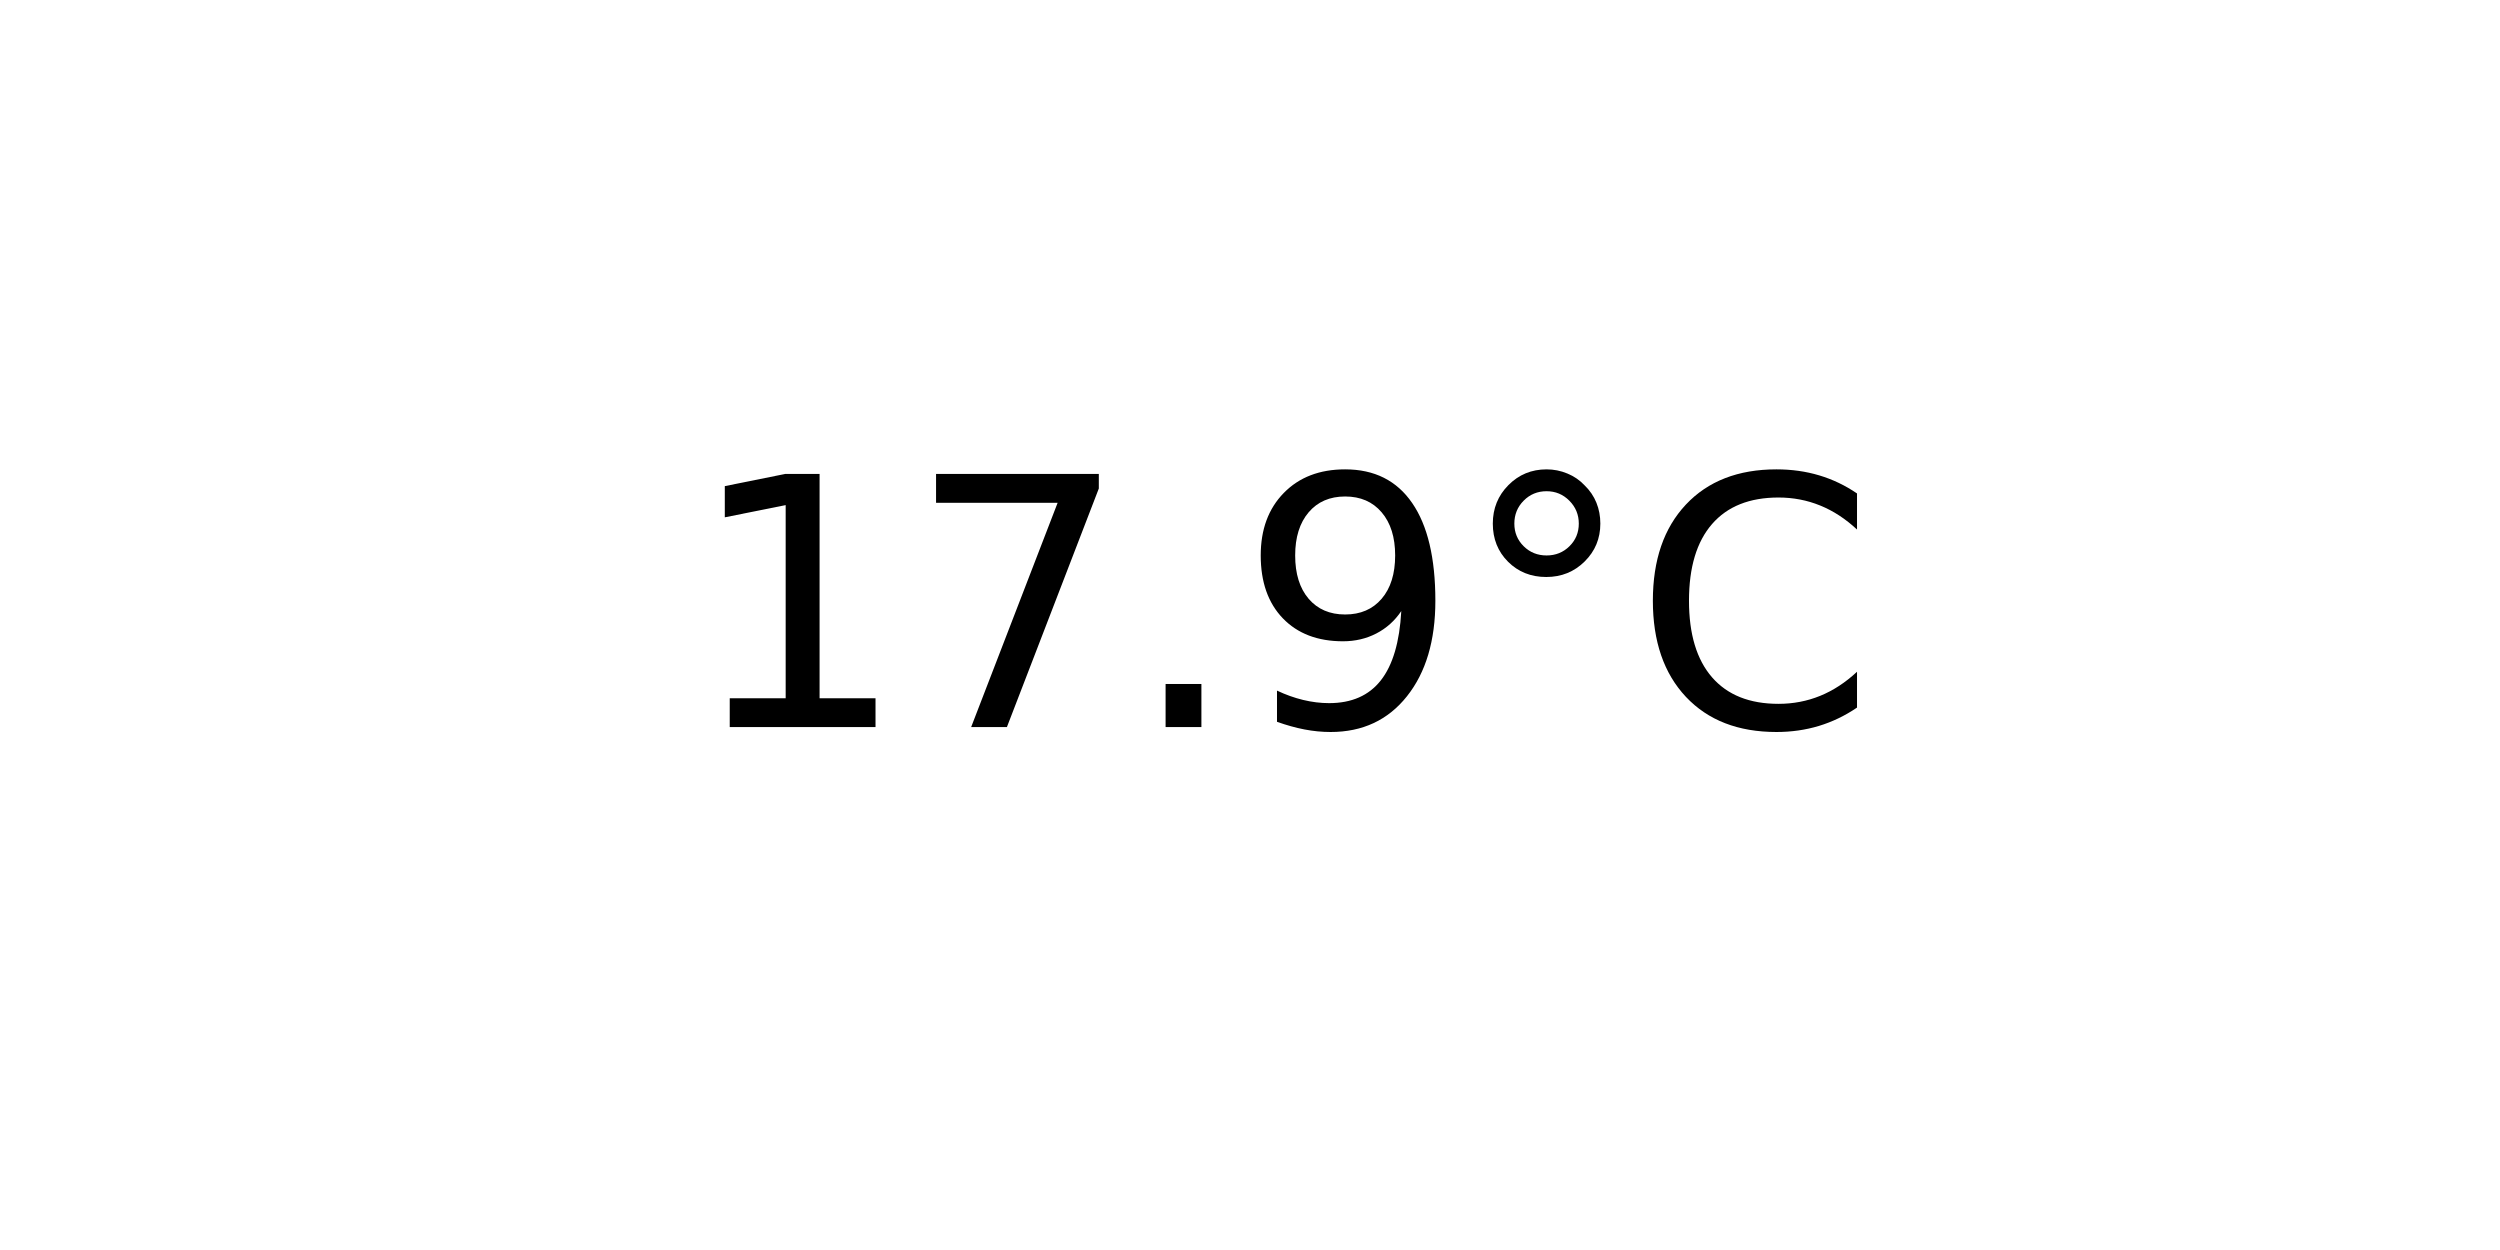
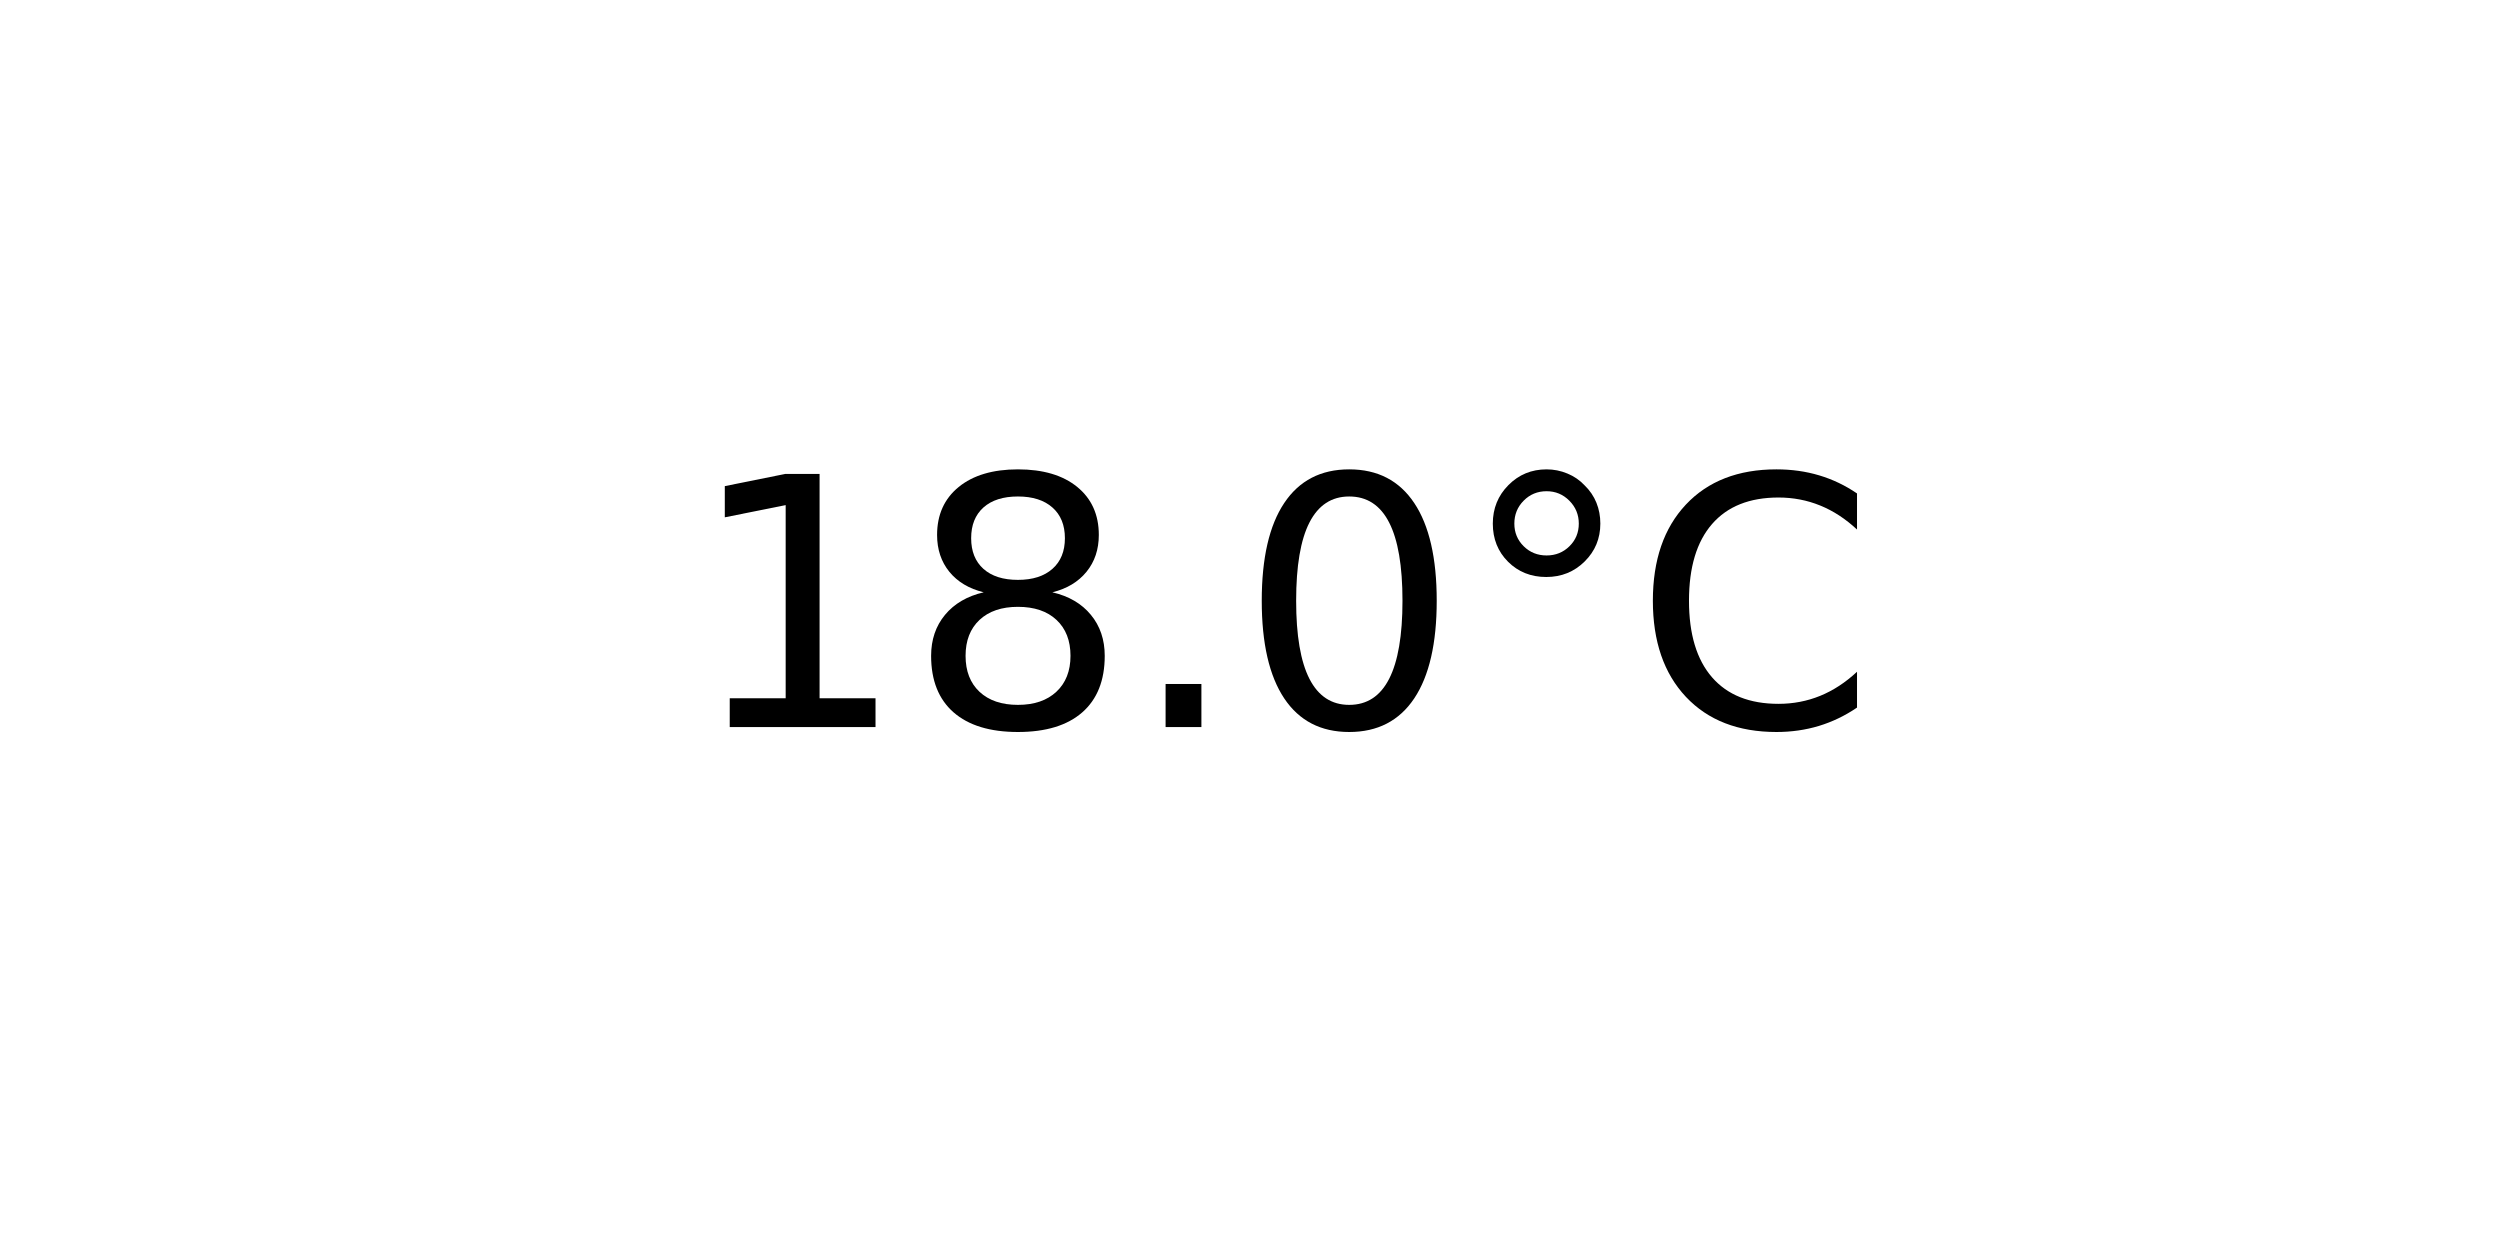
<svg xmlns="http://www.w3.org/2000/svg" xmlns:xlink="http://www.w3.org/1999/xlink" width="72pt" height="36pt" viewBox="0 0 72 36" version="1.1">
  <defs>
    <style type="text/css">*{stroke-linejoin: round; stroke-linecap: butt}</style>
  </defs>
  <g id="figure_1">
    <g id="axes_1">
      <g id="text_1">
        <g transform="translate(19.77578 20.93937) scale(0.1 -0.1)">
          <defs>
            <path id="DejaVuSans-31" d="M 794 531  L 1825 531  L 1825 4091  L 703 3866  L 703 4441  L 1819 4666  L 2450 4666  L 2450 531  L 3481 531  L 3481 0  L 794 0  L 794 531  z " transform="scale(0.015625)" />
-             <path id="DejaVuSans-37" d="M 525 4666  L 3525 4666  L 3525 4397  L 1831 0  L 1172 0  L 2766 4134  L 525 4134  L 525 4666  z " transform="scale(0.015625)" />
+             <path id="DejaVuSans-38" d="M 2034 2216  Q 1584 2216 1326 1975  Q 1069 1734 1069 1313  Q 1069 891 1326 650  Q 1584 409 2034 409  Q 2484 409 2743 651  Q 3003 894 3003 1313  Q 3003 1734 2745 1975  Q 2488 2216 2034 2216  z M 1403 2484  Q 997 2584 770 2862  Q 544 3141 544 3541  Q 544 4100 942 4425  Q 1341 4750 2034 4750  Q 2731 4750 3128 4425  Q 3525 4100 3525 3541  Q 3525 3141 3298 2862  Q 3072 2584 2669 2484  Q 3125 2378 3379 2068  Q 3634 1759 3634 1313  Q 3634 634 3220 271  Q 2806 -91 2034 -91  Q 1263 -91 848 271  Q 434 634 434 1313  Q 434 1759 690 2068  Q 947 2378 1403 2484  z M 1172 3481  Q 1172 3119 1398 2916  Q 1625 2713 2034 2713  Q 2441 2713 2670 2916  Q 2900 3119 2900 3481  Q 2900 3844 2670 4047  Q 2441 4250 2034 4250  Q 1625 4250 1398 4047  Q 1172 3844 1172 3481  z " transform="scale(0.015625)" />
            <path id="DejaVuSans-2e" d="M 684 794  L 1344 794  L 1344 0  L 684 0  L 684 794  z " transform="scale(0.015625)" />
-             <path id="DejaVuSans-39" d="M 703 97  L 703 672  Q 941 559 1184 500  Q 1428 441 1663 441  Q 2288 441 2617 861  Q 2947 1281 2994 2138  Q 2813 1869 2534 1725  Q 2256 1581 1919 1581  Q 1219 1581 811 2004  Q 403 2428 403 3163  Q 403 3881 828 4315  Q 1253 4750 1959 4750  Q 2769 4750 3195 4129  Q 3622 3509 3622 2328  Q 3622 1225 3098 567  Q 2575 -91 1691 -91  Q 1453 -91 1209 -44  Q 966 3 703 97  z M 1959 2075  Q 2384 2075 2632 2365  Q 2881 2656 2881 3163  Q 2881 3666 2632 3958  Q 2384 4250 1959 4250  Q 1534 4250 1286 3958  Q 1038 3666 1038 3163  Q 1038 2656 1286 2365  Q 1534 2075 1959 2075  z " transform="scale(0.015625)" />
+             <path id="DejaVuSans-30" d="M 2034 4250  Q 1547 4250 1301 3770  Q 1056 3291 1056 2328  Q 1056 1369 1301 889  Q 1547 409 2034 409  Q 2525 409 2770 889  Q 3016 1369 3016 2328  Q 3016 3291 2770 3770  Q 2525 4250 2034 4250  z M 2034 4750  Q 2819 4750 3233 4129  Q 3647 3509 3647 2328  Q 3647 1150 3233 529  Q 2819 -91 2034 -91  Q 1250 -91 836 529  Q 422 1150 422 2328  Q 422 3509 836 4129  Q 1250 4750 2034 4750  z " transform="scale(0.015625)" />
            <path id="DejaVuSans-b0" d="M 1600 4347  Q 1350 4347 1178 4173  Q 1006 4000 1006 3750  Q 1006 3503 1178 3333  Q 1350 3163 1600 3163  Q 1850 3163 2022 3333  Q 2194 3503 2194 3750  Q 2194 3997 2020 4172  Q 1847 4347 1600 4347  z M 1600 4750  Q 1800 4750 1984 4673  Q 2169 4597 2303 4453  Q 2447 4313 2519 4134  Q 2591 3956 2591 3750  Q 2591 3338 2302 3052  Q 2013 2766 1594 2766  Q 1172 2766 890 3047  Q 609 3328 609 3750  Q 609 4169 896 4459  Q 1184 4750 1600 4750  z " transform="scale(0.015625)" />
            <path id="DejaVuSans-43" d="M 4122 4306  L 4122 3641  Q 3803 3938 3442 4084  Q 3081 4231 2675 4231  Q 1875 4231 1450 3742  Q 1025 3253 1025 2328  Q 1025 1406 1450 917  Q 1875 428 2675 428  Q 3081 428 3442 575  Q 3803 722 4122 1019  L 4122 359  Q 3791 134 3420 21  Q 3050 -91 2638 -91  Q 1578 -91 968 557  Q 359 1206 359 2328  Q 359 3453 968 4101  Q 1578 4750 2638 4750  Q 3056 4750 3426 4639  Q 3797 4528 4122 4306  z " transform="scale(0.015625)" />
          </defs>
          <use xlink:href="#DejaVuSans-31" />
-           <use xlink:href="#DejaVuSans-37" x="63.623" />
+           <use xlink:href="#DejaVuSans-38" x="63.623" />
          <use xlink:href="#DejaVuSans-2e" x="127.246" />
-           <use xlink:href="#DejaVuSans-39" x="159.033" />
+           <use xlink:href="#DejaVuSans-30" x="159.033" />
          <use xlink:href="#DejaVuSans-b0" x="222.656" />
          <use xlink:href="#DejaVuSans-43" x="272.656" />
        </g>
      </g>
    </g>
  </g>
</svg>
